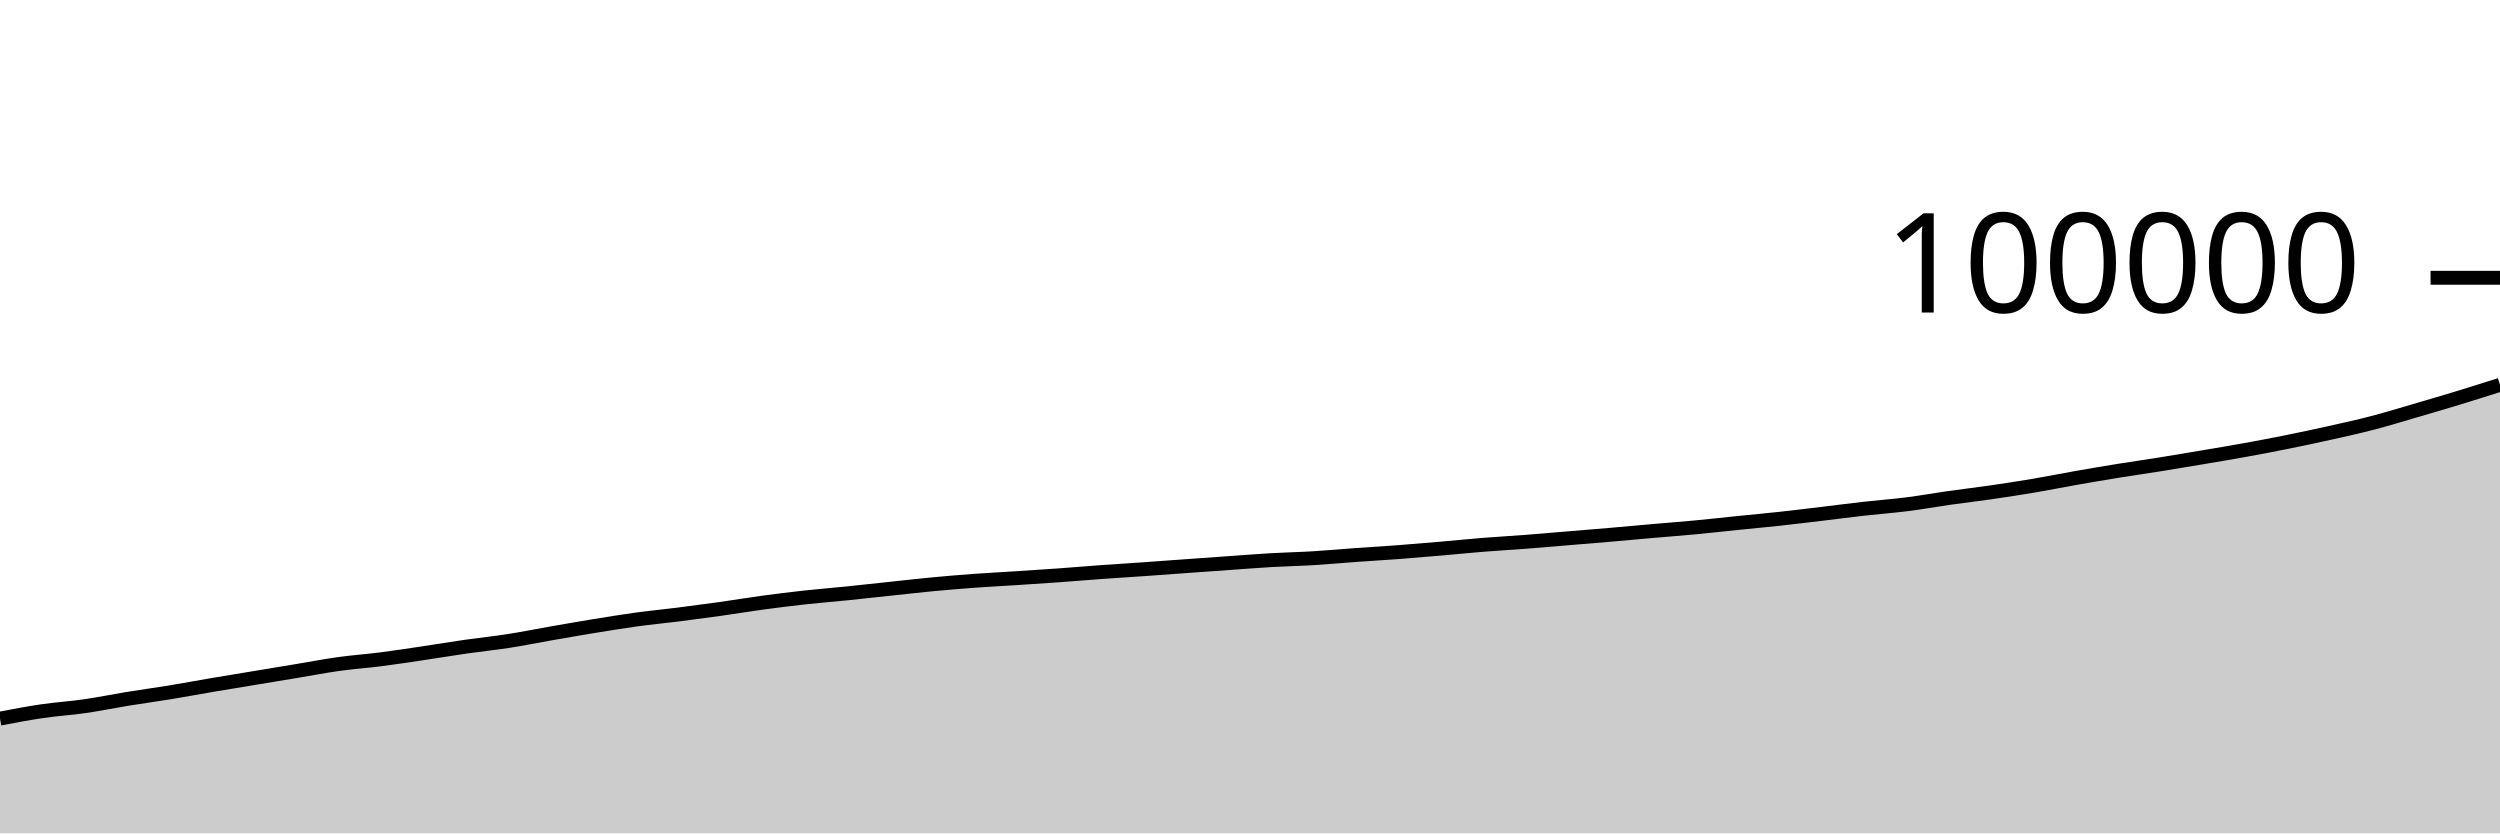
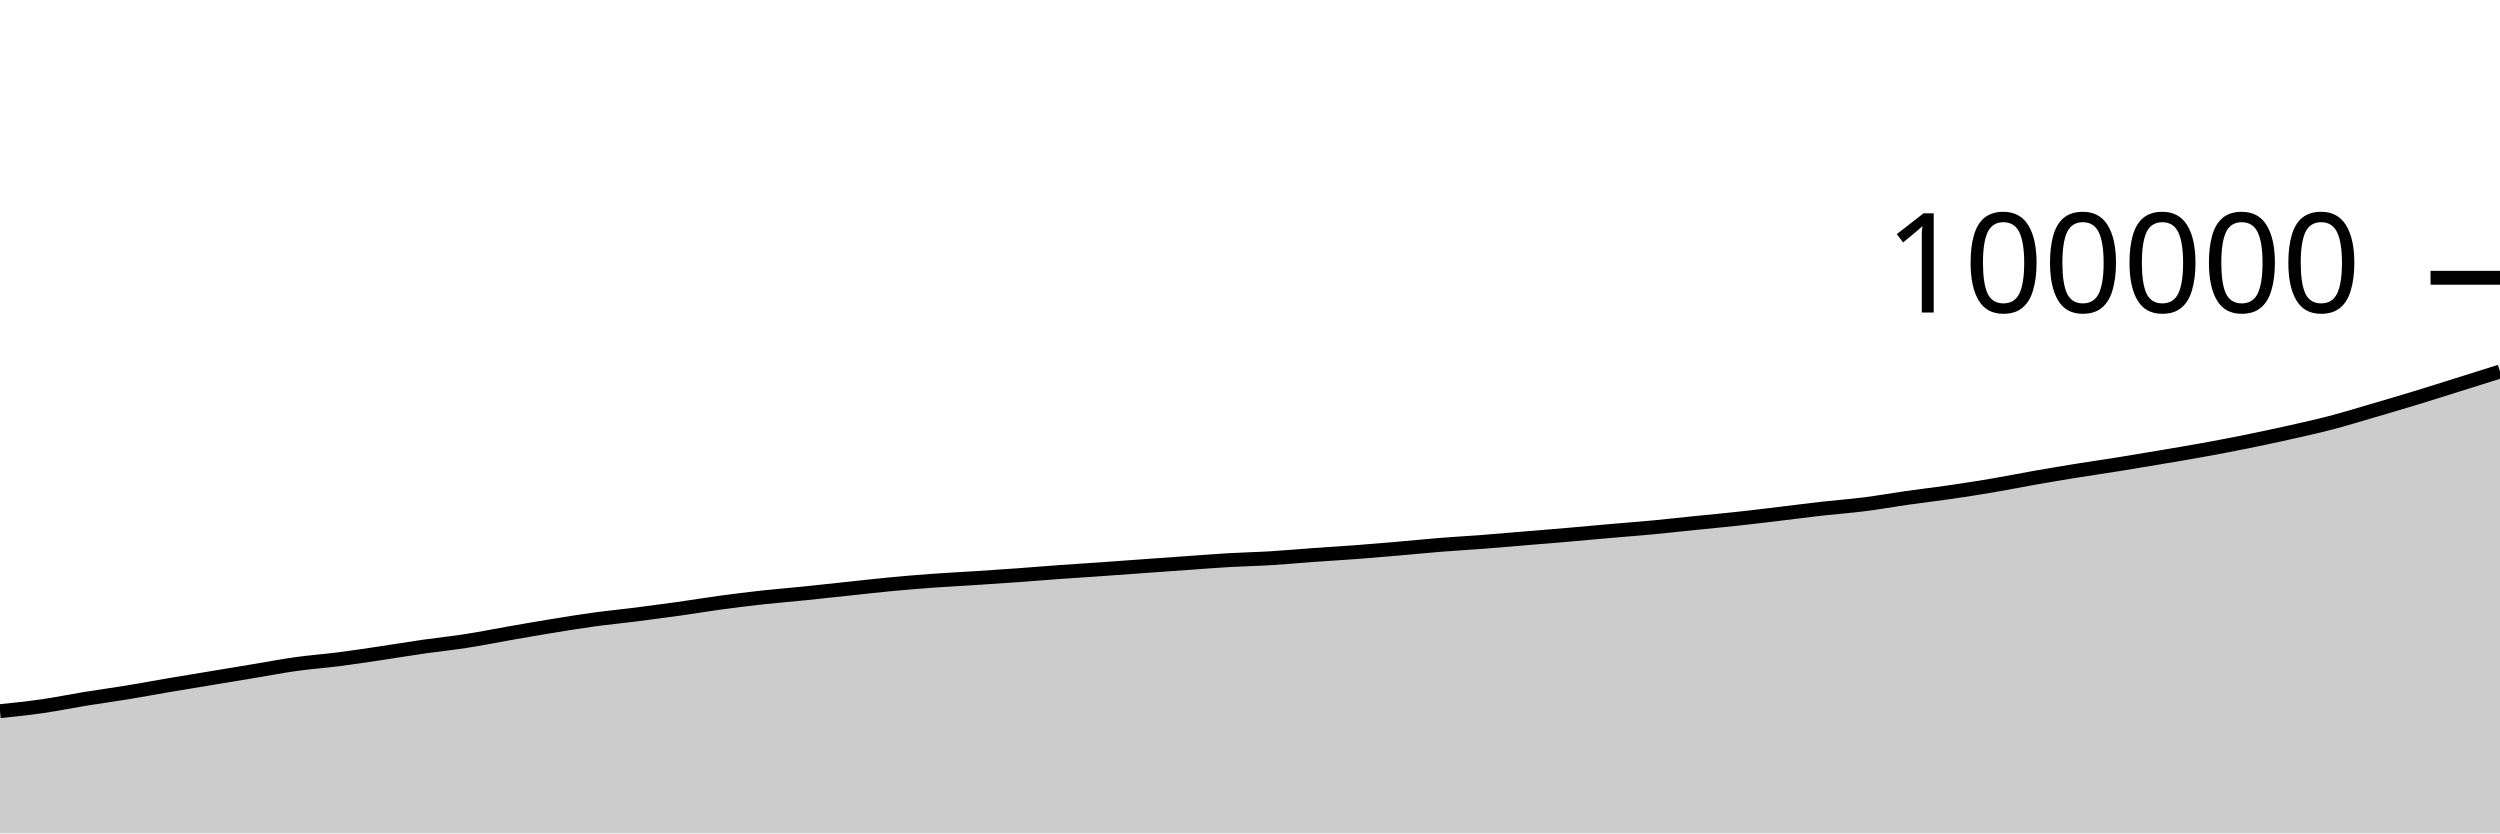
<svg xmlns="http://www.w3.org/2000/svg" viewBox="0 0 180 60">
  <g transform="translate(0,20)">
-     <path class="area" fill="rgba(0, 0, 0, 0.2)" d="M0,31.738C1.017,31.544,2.034,31.351,3.051,31.202C4.068,31.053,5.085,30.993,6.102,30.846C7.119,30.7,8.136,30.487,9.153,30.322C10.169,30.157,11.186,30.021,12.203,29.854C13.22,29.688,14.237,29.496,15.254,29.323C16.271,29.15,17.288,28.986,18.305,28.818C19.322,28.649,20.339,28.481,21.356,28.312C22.373,28.144,23.39,27.948,24.407,27.807C25.424,27.665,26.441,27.595,27.458,27.464C28.475,27.334,29.492,27.176,30.508,27.025C31.525,26.874,32.542,26.703,33.559,26.557C34.576,26.411,35.593,26.309,36.61,26.151C37.627,25.993,38.644,25.786,39.661,25.608C40.678,25.431,41.695,25.252,42.712,25.086C43.729,24.92,44.746,24.752,45.763,24.612C46.78,24.472,47.797,24.376,48.814,24.248C49.831,24.119,50.847,23.984,51.864,23.842C52.881,23.699,53.898,23.528,54.915,23.39C55.932,23.253,56.949,23.126,57.966,23.014C58.983,22.903,60,22.823,61.017,22.72C62.034,22.616,63.051,22.502,64.068,22.394C65.085,22.286,66.102,22.168,67.119,22.072C68.136,21.976,69.153,21.891,70.169,21.816C71.186,21.742,72.203,21.692,73.22,21.626C74.237,21.56,75.254,21.494,76.271,21.421C77.288,21.348,78.305,21.26,79.322,21.187C80.339,21.113,81.356,21.052,82.373,20.981C83.39,20.91,84.407,20.833,85.424,20.76C86.441,20.687,87.458,20.615,88.475,20.543C89.492,20.472,90.508,20.389,91.525,20.33C92.542,20.271,93.559,20.252,94.576,20.19C95.593,20.129,96.61,20.033,97.627,19.96C98.644,19.887,99.661,19.829,100.678,19.753C101.695,19.676,102.712,19.589,103.729,19.501C104.746,19.414,105.763,19.309,106.78,19.228C107.797,19.146,108.814,19.09,109.831,19.012C110.847,18.934,111.864,18.844,112.881,18.76C113.898,18.676,114.915,18.594,115.932,18.506C116.949,18.419,117.966,18.323,118.983,18.234C120,18.146,121.017,18.069,122.034,17.973C123.051,17.877,124.068,17.763,125.085,17.659C126.102,17.556,127.119,17.462,128.136,17.352C129.153,17.241,130.169,17.116,131.186,16.995C132.203,16.874,133.22,16.739,134.237,16.624C135.254,16.51,136.271,16.437,137.288,16.308C138.305,16.18,139.322,15.996,140.339,15.851C141.356,15.707,142.373,15.589,143.39,15.442C144.407,15.294,145.424,15.138,146.441,14.966C147.458,14.794,148.475,14.588,149.492,14.409C150.508,14.23,151.525,14.058,152.542,13.894C153.559,13.729,154.576,13.586,155.593,13.423C156.61,13.26,157.627,13.088,158.644,12.916C159.661,12.744,160.678,12.576,161.695,12.391C162.712,12.206,163.729,12.013,164.746,11.807C165.763,11.602,166.78,11.386,167.797,11.158C168.814,10.931,169.831,10.707,170.847,10.442C171.864,10.176,172.881,9.863,173.898,9.566C174.915,9.27,175.932,8.971,176.949,8.661C177.966,8.351,178.983,8.029,180,7.707L180,40C178.983,40,177.966,40,176.949,40C175.932,40,174.915,40,173.898,40C172.881,40,171.864,40,170.847,40C169.831,40,168.814,40,167.797,40C166.78,40,165.763,40,164.746,40C163.729,40,162.712,40,161.695,40C160.678,40,159.661,40,158.644,40C157.627,40,156.61,40,155.593,40C154.576,40,153.559,40,152.542,40C151.525,40,150.508,40,149.492,40C148.475,40,147.458,40,146.441,40C145.424,40,144.407,40,143.39,40C142.373,40,141.356,40,140.339,40C139.322,40,138.305,40,137.288,40C136.271,40,135.254,40,134.237,40C133.22,40,132.203,40,131.186,40C130.169,40,129.153,40,128.136,40C127.119,40,126.102,40,125.085,40C124.068,40,123.051,40,122.034,40C121.017,40,120,40,118.983,40C117.966,40,116.949,40,115.932,40C114.915,40,113.898,40,112.881,40C111.864,40,110.847,40,109.831,40C108.814,40,107.797,40,106.78,40C105.763,40,104.746,40,103.729,40C102.712,40,101.695,40,100.678,40C99.661,40,98.644,40,97.627,40C96.61,40,95.593,40,94.576,40C93.559,40,92.542,40,91.525,40C90.508,40,89.492,40,88.475,40C87.458,40,86.441,40,85.424,40C84.407,40,83.39,40,82.373,40C81.356,40,80.339,40,79.322,40C78.305,40,77.288,40,76.271,40C75.254,40,74.237,40,73.22,40C72.203,40,71.186,40,70.169,40C69.153,40,68.136,40,67.119,40C66.102,40,65.085,40,64.068,40C63.051,40,62.034,40,61.017,40C60,40,58.983,40,57.966,40C56.949,40,55.932,40,54.915,40C53.898,40,52.881,40,51.864,40C50.847,40,49.831,40,48.814,40C47.797,40,46.78,40,45.763,40C44.746,40,43.729,40,42.712,40C41.695,40,40.678,40,39.661,40C38.644,40,37.627,40,36.61,40C35.593,40,34.576,40,33.559,40C32.542,40,31.525,40,30.508,40C29.492,40,28.475,40,27.458,40C26.441,40,25.424,40,24.407,40C23.39,40,22.373,40,21.356,40C20.339,40,19.322,40,18.305,40C17.288,40,16.271,40,15.254,40C14.237,40,13.22,40,12.203,40C11.186,40,10.169,40,9.153,40C8.136,40,7.119,40,6.102,40C5.085,40,4.068,40,3.051,40C2.034,40,1.017,40,0,40Z" />
-     <path class="line" stroke="black" fill="none" d="M0,31.738C1.017,31.544,2.034,31.351,3.051,31.202C4.068,31.053,5.085,30.993,6.102,30.846C7.119,30.7,8.136,30.487,9.153,30.322C10.169,30.157,11.186,30.021,12.203,29.854C13.22,29.688,14.237,29.496,15.254,29.323C16.271,29.15,17.288,28.986,18.305,28.818C19.322,28.649,20.339,28.481,21.356,28.312C22.373,28.144,23.39,27.948,24.407,27.807C25.424,27.665,26.441,27.595,27.458,27.464C28.475,27.334,29.492,27.176,30.508,27.025C31.525,26.874,32.542,26.703,33.559,26.557C34.576,26.411,35.593,26.309,36.61,26.151C37.627,25.993,38.644,25.786,39.661,25.608C40.678,25.431,41.695,25.252,42.712,25.086C43.729,24.92,44.746,24.752,45.763,24.612C46.78,24.472,47.797,24.376,48.814,24.248C49.831,24.119,50.847,23.984,51.864,23.842C52.881,23.699,53.898,23.528,54.915,23.39C55.932,23.253,56.949,23.126,57.966,23.014C58.983,22.903,60,22.823,61.017,22.72C62.034,22.616,63.051,22.502,64.068,22.394C65.085,22.286,66.102,22.168,67.119,22.072C68.136,21.976,69.153,21.891,70.169,21.816C71.186,21.742,72.203,21.692,73.22,21.626C74.237,21.56,75.254,21.494,76.271,21.421C77.288,21.348,78.305,21.26,79.322,21.187C80.339,21.113,81.356,21.052,82.373,20.981C83.39,20.91,84.407,20.833,85.424,20.76C86.441,20.687,87.458,20.615,88.475,20.543C89.492,20.472,90.508,20.389,91.525,20.33C92.542,20.271,93.559,20.252,94.576,20.19C95.593,20.129,96.61,20.033,97.627,19.96C98.644,19.887,99.661,19.829,100.678,19.753C101.695,19.676,102.712,19.589,103.729,19.501C104.746,19.414,105.763,19.309,106.78,19.228C107.797,19.146,108.814,19.09,109.831,19.012C110.847,18.934,111.864,18.844,112.881,18.76C113.898,18.676,114.915,18.594,115.932,18.506C116.949,18.419,117.966,18.323,118.983,18.234C120,18.146,121.017,18.069,122.034,17.973C123.051,17.877,124.068,17.763,125.085,17.659C126.102,17.556,127.119,17.462,128.136,17.352C129.153,17.241,130.169,17.116,131.186,16.995C132.203,16.874,133.22,16.739,134.237,16.624C135.254,16.51,136.271,16.437,137.288,16.308C138.305,16.18,139.322,15.996,140.339,15.851C141.356,15.707,142.373,15.589,143.39,15.442C144.407,15.294,145.424,15.138,146.441,14.966C147.458,14.794,148.475,14.588,149.492,14.409C150.508,14.23,151.525,14.058,152.542,13.894C153.559,13.729,154.576,13.586,155.593,13.423C156.61,13.26,157.627,13.088,158.644,12.916C159.661,12.744,160.678,12.576,161.695,12.391C162.712,12.206,163.729,12.013,164.746,11.807C165.763,11.602,166.78,11.386,167.797,11.158C168.814,10.931,169.831,10.707,170.847,10.442C171.864,10.176,172.881,9.863,173.898,9.566C174.915,9.27,175.932,8.971,176.949,8.661C177.966,8.351,178.983,8.029,180,7.707" />
+     <path class="area" fill="rgba(0, 0, 0, 0.2)" d="M0,31.202C1.017,31.098,2.034,30.993,3.051,30.846C4.068,30.7,5.085,30.487,6.102,30.322C7.119,30.157,8.136,30.021,9.153,29.854C10.169,29.688,11.186,29.496,12.203,29.323C13.22,29.15,14.237,28.986,15.254,28.818C16.271,28.649,17.288,28.481,18.305,28.312C19.322,28.144,20.339,27.948,21.356,27.807C22.373,27.665,23.39,27.595,24.407,27.464C25.424,27.334,26.441,27.176,27.458,27.025C28.475,26.874,29.492,26.703,30.508,26.557C31.525,26.411,32.542,26.309,33.559,26.151C34.576,25.993,35.593,25.786,36.61,25.608C37.627,25.431,38.644,25.252,39.661,25.086C40.678,24.92,41.695,24.752,42.712,24.612C43.729,24.472,44.746,24.376,45.763,24.248C46.78,24.119,47.797,23.984,48.814,23.842C49.831,23.699,50.847,23.528,51.864,23.39C52.881,23.253,53.898,23.126,54.915,23.014C55.932,22.903,56.949,22.823,57.966,22.72C58.983,22.616,60,22.502,61.017,22.394C62.034,22.286,63.051,22.168,64.068,22.072C65.085,21.976,66.102,21.891,67.119,21.816C68.136,21.742,69.153,21.692,70.169,21.626C71.186,21.56,72.203,21.494,73.22,21.421C74.237,21.348,75.254,21.26,76.271,21.187C77.288,21.113,78.305,21.052,79.322,20.981C80.339,20.91,81.356,20.833,82.373,20.76C83.39,20.687,84.407,20.615,85.424,20.543C86.441,20.472,87.458,20.389,88.475,20.33C89.492,20.271,90.508,20.252,91.525,20.19C92.542,20.129,93.559,20.033,94.576,19.96C95.593,19.887,96.61,19.829,97.627,19.753C98.644,19.676,99.661,19.589,100.678,19.501C101.695,19.414,102.712,19.309,103.729,19.228C104.746,19.146,105.763,19.09,106.78,19.012C107.797,18.934,108.814,18.844,109.831,18.76C110.847,18.676,111.864,18.594,112.881,18.506C113.898,18.419,114.915,18.323,115.932,18.234C116.949,18.146,117.966,18.069,118.983,17.973C120,17.877,121.017,17.763,122.034,17.659C123.051,17.556,124.068,17.462,125.085,17.352C126.102,17.241,127.119,17.116,128.136,16.995C129.153,16.874,130.169,16.739,131.186,16.624C132.203,16.51,133.22,16.437,134.237,16.308C135.254,16.18,136.271,15.996,137.288,15.851C138.305,15.707,139.322,15.589,140.339,15.442C141.356,15.294,142.373,15.138,143.39,14.966C144.407,14.794,145.424,14.588,146.441,14.409C147.458,14.23,148.475,14.058,149.492,13.894C150.508,13.729,151.525,13.586,152.542,13.423C153.559,13.26,154.576,13.088,155.593,12.916C156.61,12.744,157.627,12.576,158.644,12.391C159.661,12.206,160.678,12.013,161.695,11.807C162.712,11.602,163.729,11.386,164.746,11.158C165.763,10.931,166.78,10.707,167.797,10.442C168.814,10.176,169.831,9.863,170.847,9.566C171.864,9.27,172.881,8.971,173.898,8.661C174.915,8.351,175.932,8.026,176.949,7.707C177.966,7.388,178.983,7.068,180,6.749L180,40C178.983,40,177.966,40,176.949,40C175.932,40,174.915,40,173.898,40C172.881,40,171.864,40,170.847,40C169.831,40,168.814,40,167.797,40C166.78,40,165.763,40,164.746,40C163.729,40,162.712,40,161.695,40C160.678,40,159.661,40,158.644,40C157.627,40,156.61,40,155.593,40C154.576,40,153.559,40,152.542,40C151.525,40,150.508,40,149.492,40C148.475,40,147.458,40,146.441,40C145.424,40,144.407,40,143.39,40C142.373,40,141.356,40,140.339,40C139.322,40,138.305,40,137.288,40C136.271,40,135.254,40,134.237,40C133.22,40,132.203,40,131.186,40C130.169,40,129.153,40,128.136,40C127.119,40,126.102,40,125.085,40C124.068,40,123.051,40,122.034,40C121.017,40,120,40,118.983,40C117.966,40,116.949,40,115.932,40C114.915,40,113.898,40,112.881,40C111.864,40,110.847,40,109.831,40C108.814,40,107.797,40,106.78,40C105.763,40,104.746,40,103.729,40C102.712,40,101.695,40,100.678,40C99.661,40,98.644,40,97.627,40C96.61,40,95.593,40,94.576,40C93.559,40,92.542,40,91.525,40C90.508,40,89.492,40,88.475,40C87.458,40,86.441,40,85.424,40C84.407,40,83.39,40,82.373,40C81.356,40,80.339,40,79.322,40C78.305,40,77.288,40,76.271,40C75.254,40,74.237,40,73.22,40C72.203,40,71.186,40,70.169,40C69.153,40,68.136,40,67.119,40C66.102,40,65.085,40,64.068,40C63.051,40,62.034,40,61.017,40C60,40,58.983,40,57.966,40C56.949,40,55.932,40,54.915,40C53.898,40,52.881,40,51.864,40C50.847,40,49.831,40,48.814,40C47.797,40,46.78,40,45.763,40C44.746,40,43.729,40,42.712,40C41.695,40,40.678,40,39.661,40C38.644,40,37.627,40,36.61,40C35.593,40,34.576,40,33.559,40C32.542,40,31.525,40,30.508,40C29.492,40,28.475,40,27.458,40C26.441,40,25.424,40,24.407,40C23.39,40,22.373,40,21.356,40C20.339,40,19.322,40,18.305,40C17.288,40,16.271,40,15.254,40C14.237,40,13.22,40,12.203,40C11.186,40,10.169,40,9.153,40C8.136,40,7.119,40,6.102,40C5.085,40,4.068,40,3.051,40C2.034,40,1.017,40,0,40Z" />
+     <path class="line" stroke="black" fill="none" d="M0,31.202C1.017,31.098,2.034,30.993,3.051,30.846C4.068,30.7,5.085,30.487,6.102,30.322C7.119,30.157,8.136,30.021,9.153,29.854C10.169,29.688,11.186,29.496,12.203,29.323C13.22,29.15,14.237,28.986,15.254,28.818C16.271,28.649,17.288,28.481,18.305,28.312C19.322,28.144,20.339,27.948,21.356,27.807C22.373,27.665,23.39,27.595,24.407,27.464C25.424,27.334,26.441,27.176,27.458,27.025C28.475,26.874,29.492,26.703,30.508,26.557C31.525,26.411,32.542,26.309,33.559,26.151C34.576,25.993,35.593,25.786,36.61,25.608C37.627,25.431,38.644,25.252,39.661,25.086C40.678,24.92,41.695,24.752,42.712,24.612C43.729,24.472,44.746,24.376,45.763,24.248C46.78,24.119,47.797,23.984,48.814,23.842C49.831,23.699,50.847,23.528,51.864,23.39C52.881,23.253,53.898,23.126,54.915,23.014C55.932,22.903,56.949,22.823,57.966,22.72C58.983,22.616,60,22.502,61.017,22.394C62.034,22.286,63.051,22.168,64.068,22.072C65.085,21.976,66.102,21.891,67.119,21.816C68.136,21.742,69.153,21.692,70.169,21.626C71.186,21.56,72.203,21.494,73.22,21.421C74.237,21.348,75.254,21.26,76.271,21.187C77.288,21.113,78.305,21.052,79.322,20.981C80.339,20.91,81.356,20.833,82.373,20.76C83.39,20.687,84.407,20.615,85.424,20.543C86.441,20.472,87.458,20.389,88.475,20.33C89.492,20.271,90.508,20.252,91.525,20.19C92.542,20.129,93.559,20.033,94.576,19.96C95.593,19.887,96.61,19.829,97.627,19.753C98.644,19.676,99.661,19.589,100.678,19.501C101.695,19.414,102.712,19.309,103.729,19.228C104.746,19.146,105.763,19.09,106.78,19.012C107.797,18.934,108.814,18.844,109.831,18.76C110.847,18.676,111.864,18.594,112.881,18.506C113.898,18.419,114.915,18.323,115.932,18.234C116.949,18.146,117.966,18.069,118.983,17.973C120,17.877,121.017,17.763,122.034,17.659C123.051,17.556,124.068,17.462,125.085,17.352C126.102,17.241,127.119,17.116,128.136,16.995C129.153,16.874,130.169,16.739,131.186,16.624C132.203,16.51,133.22,16.437,134.237,16.308C135.254,16.18,136.271,15.996,137.288,15.851C138.305,15.707,139.322,15.589,140.339,15.442C141.356,15.294,142.373,15.138,143.39,14.966C144.407,14.794,145.424,14.588,146.441,14.409C147.458,14.23,148.475,14.058,149.492,13.894C150.508,13.729,151.525,13.586,152.542,13.423C153.559,13.26,154.576,13.088,155.593,12.916C156.61,12.744,157.627,12.576,158.644,12.391C159.661,12.206,160.678,12.013,161.695,11.807C162.712,11.602,163.729,11.386,164.746,11.158C165.763,10.931,166.78,10.707,167.797,10.442C168.814,10.176,169.831,9.863,170.847,9.566C171.864,9.27,172.881,8.971,173.898,8.661C174.915,8.351,175.932,8.026,176.949,7.707C177.966,7.388,178.983,7.068,180,6.749" />
    <path class="axis-ceiling" stroke-width="1" stroke="black" fill="none" d="M175,0L180,0" />
    <text class="axis-ceiling-label" font-family="sans-serif" text-anchor="end" font-size="10px" x="170" y="2.5">100000</text>
  </g>
</svg>
